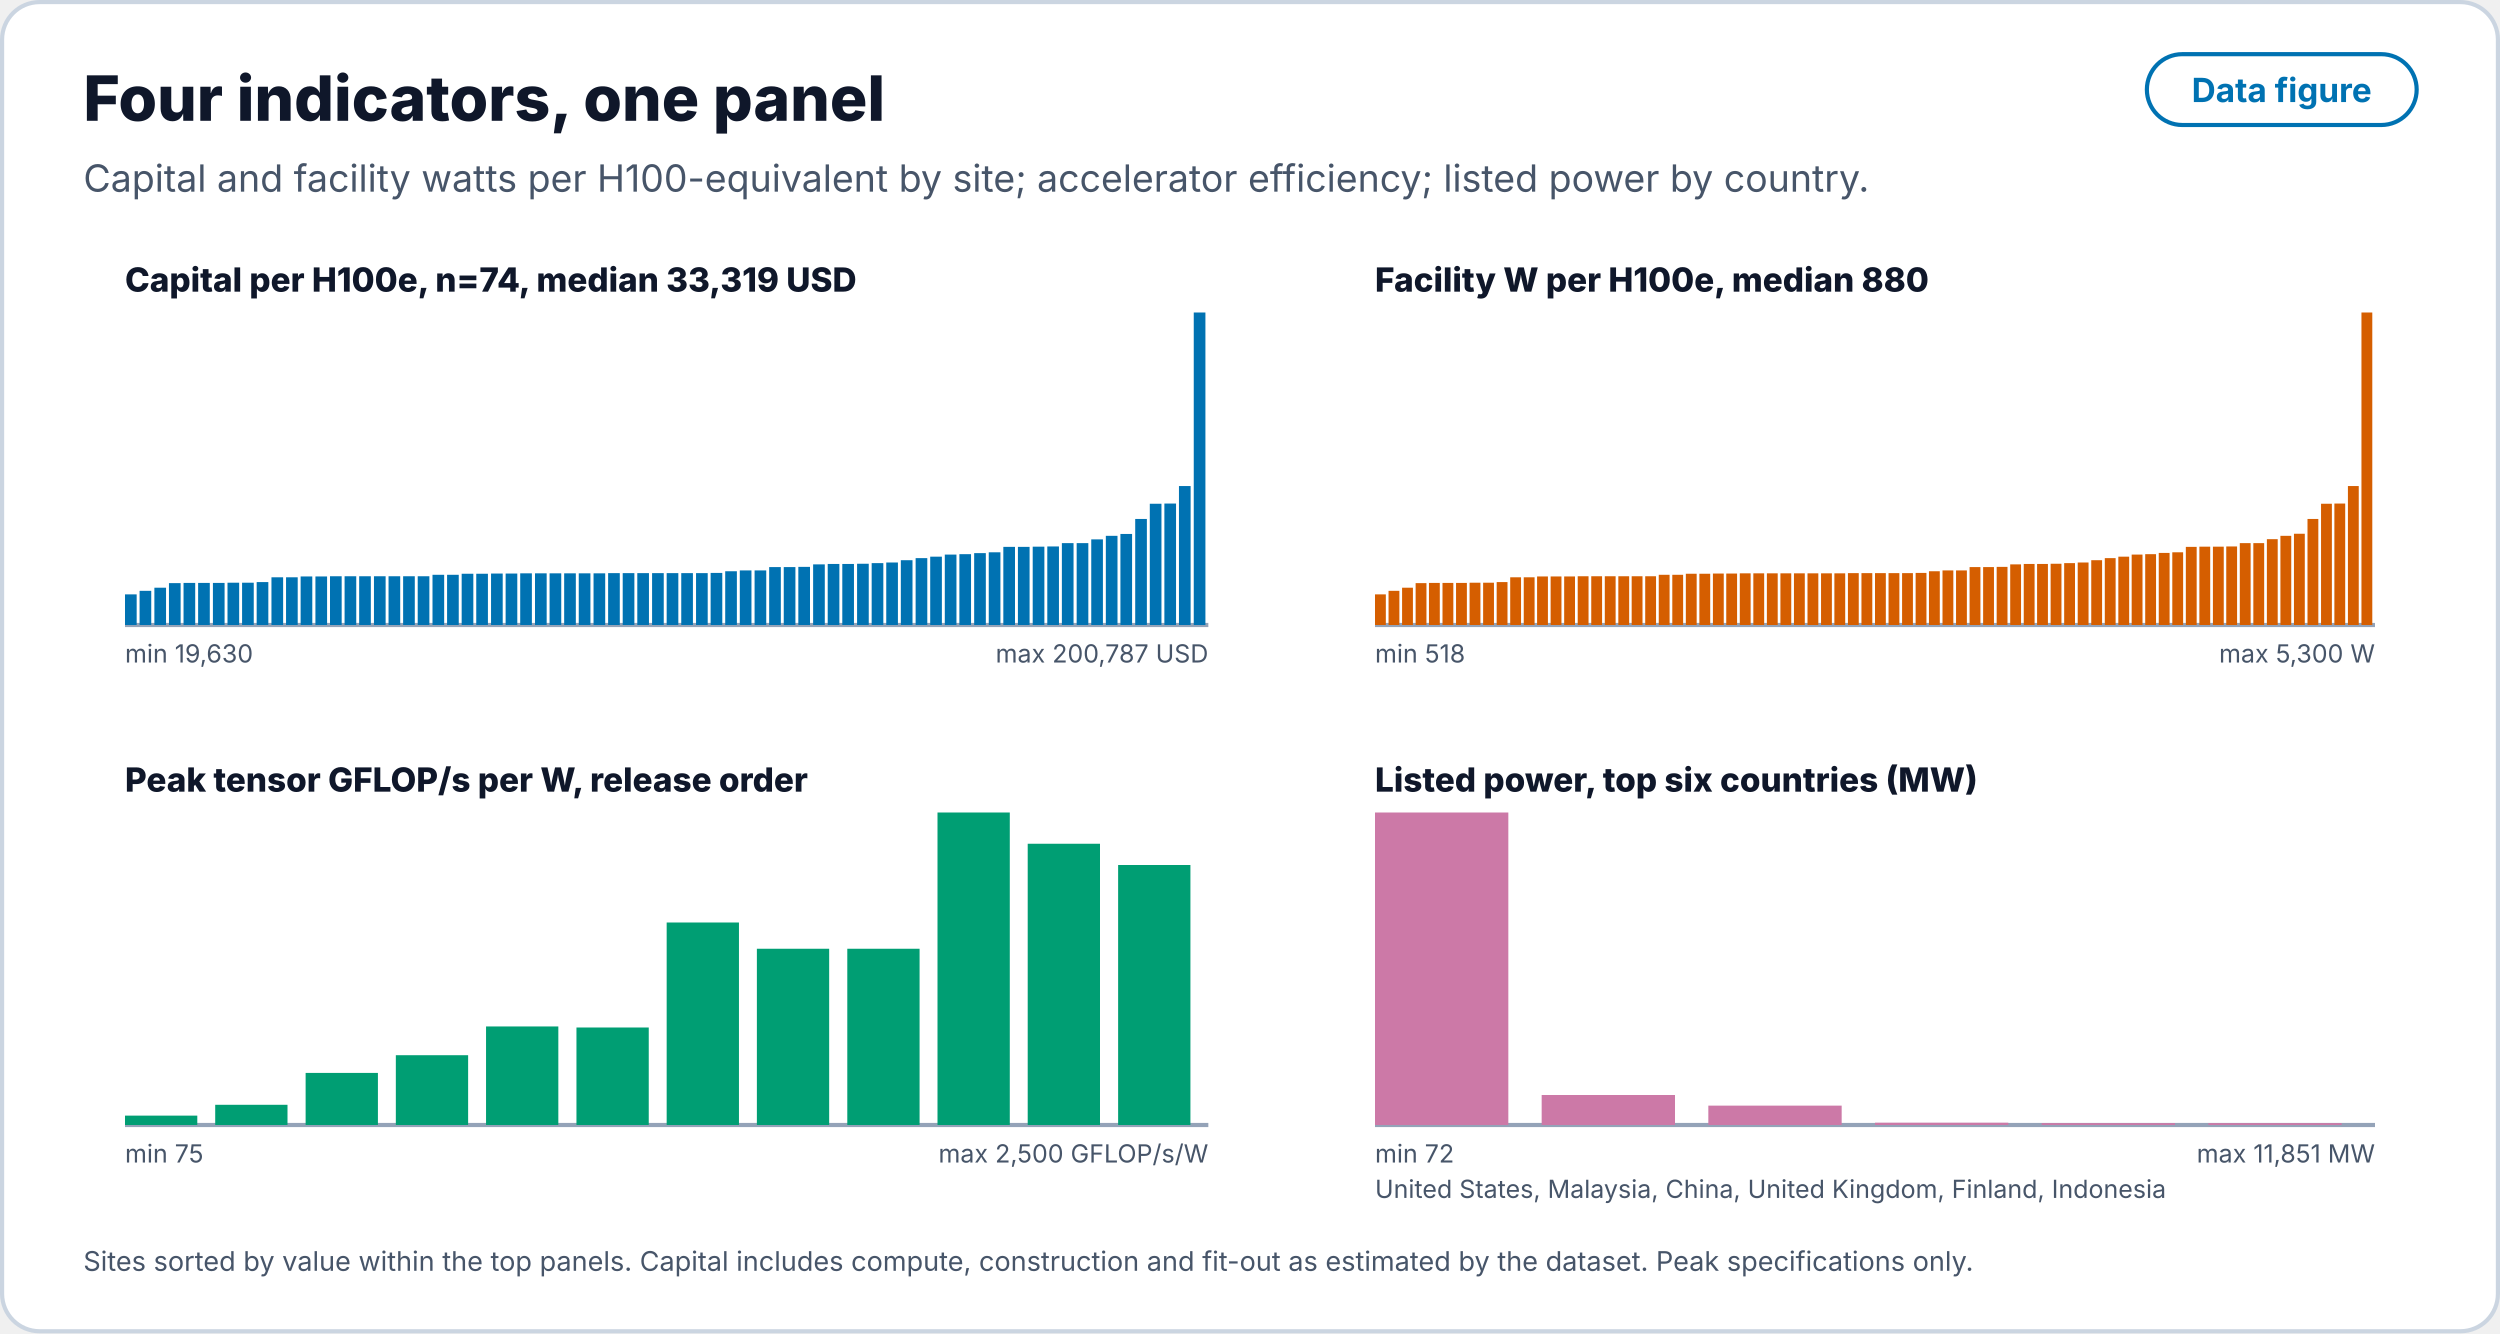
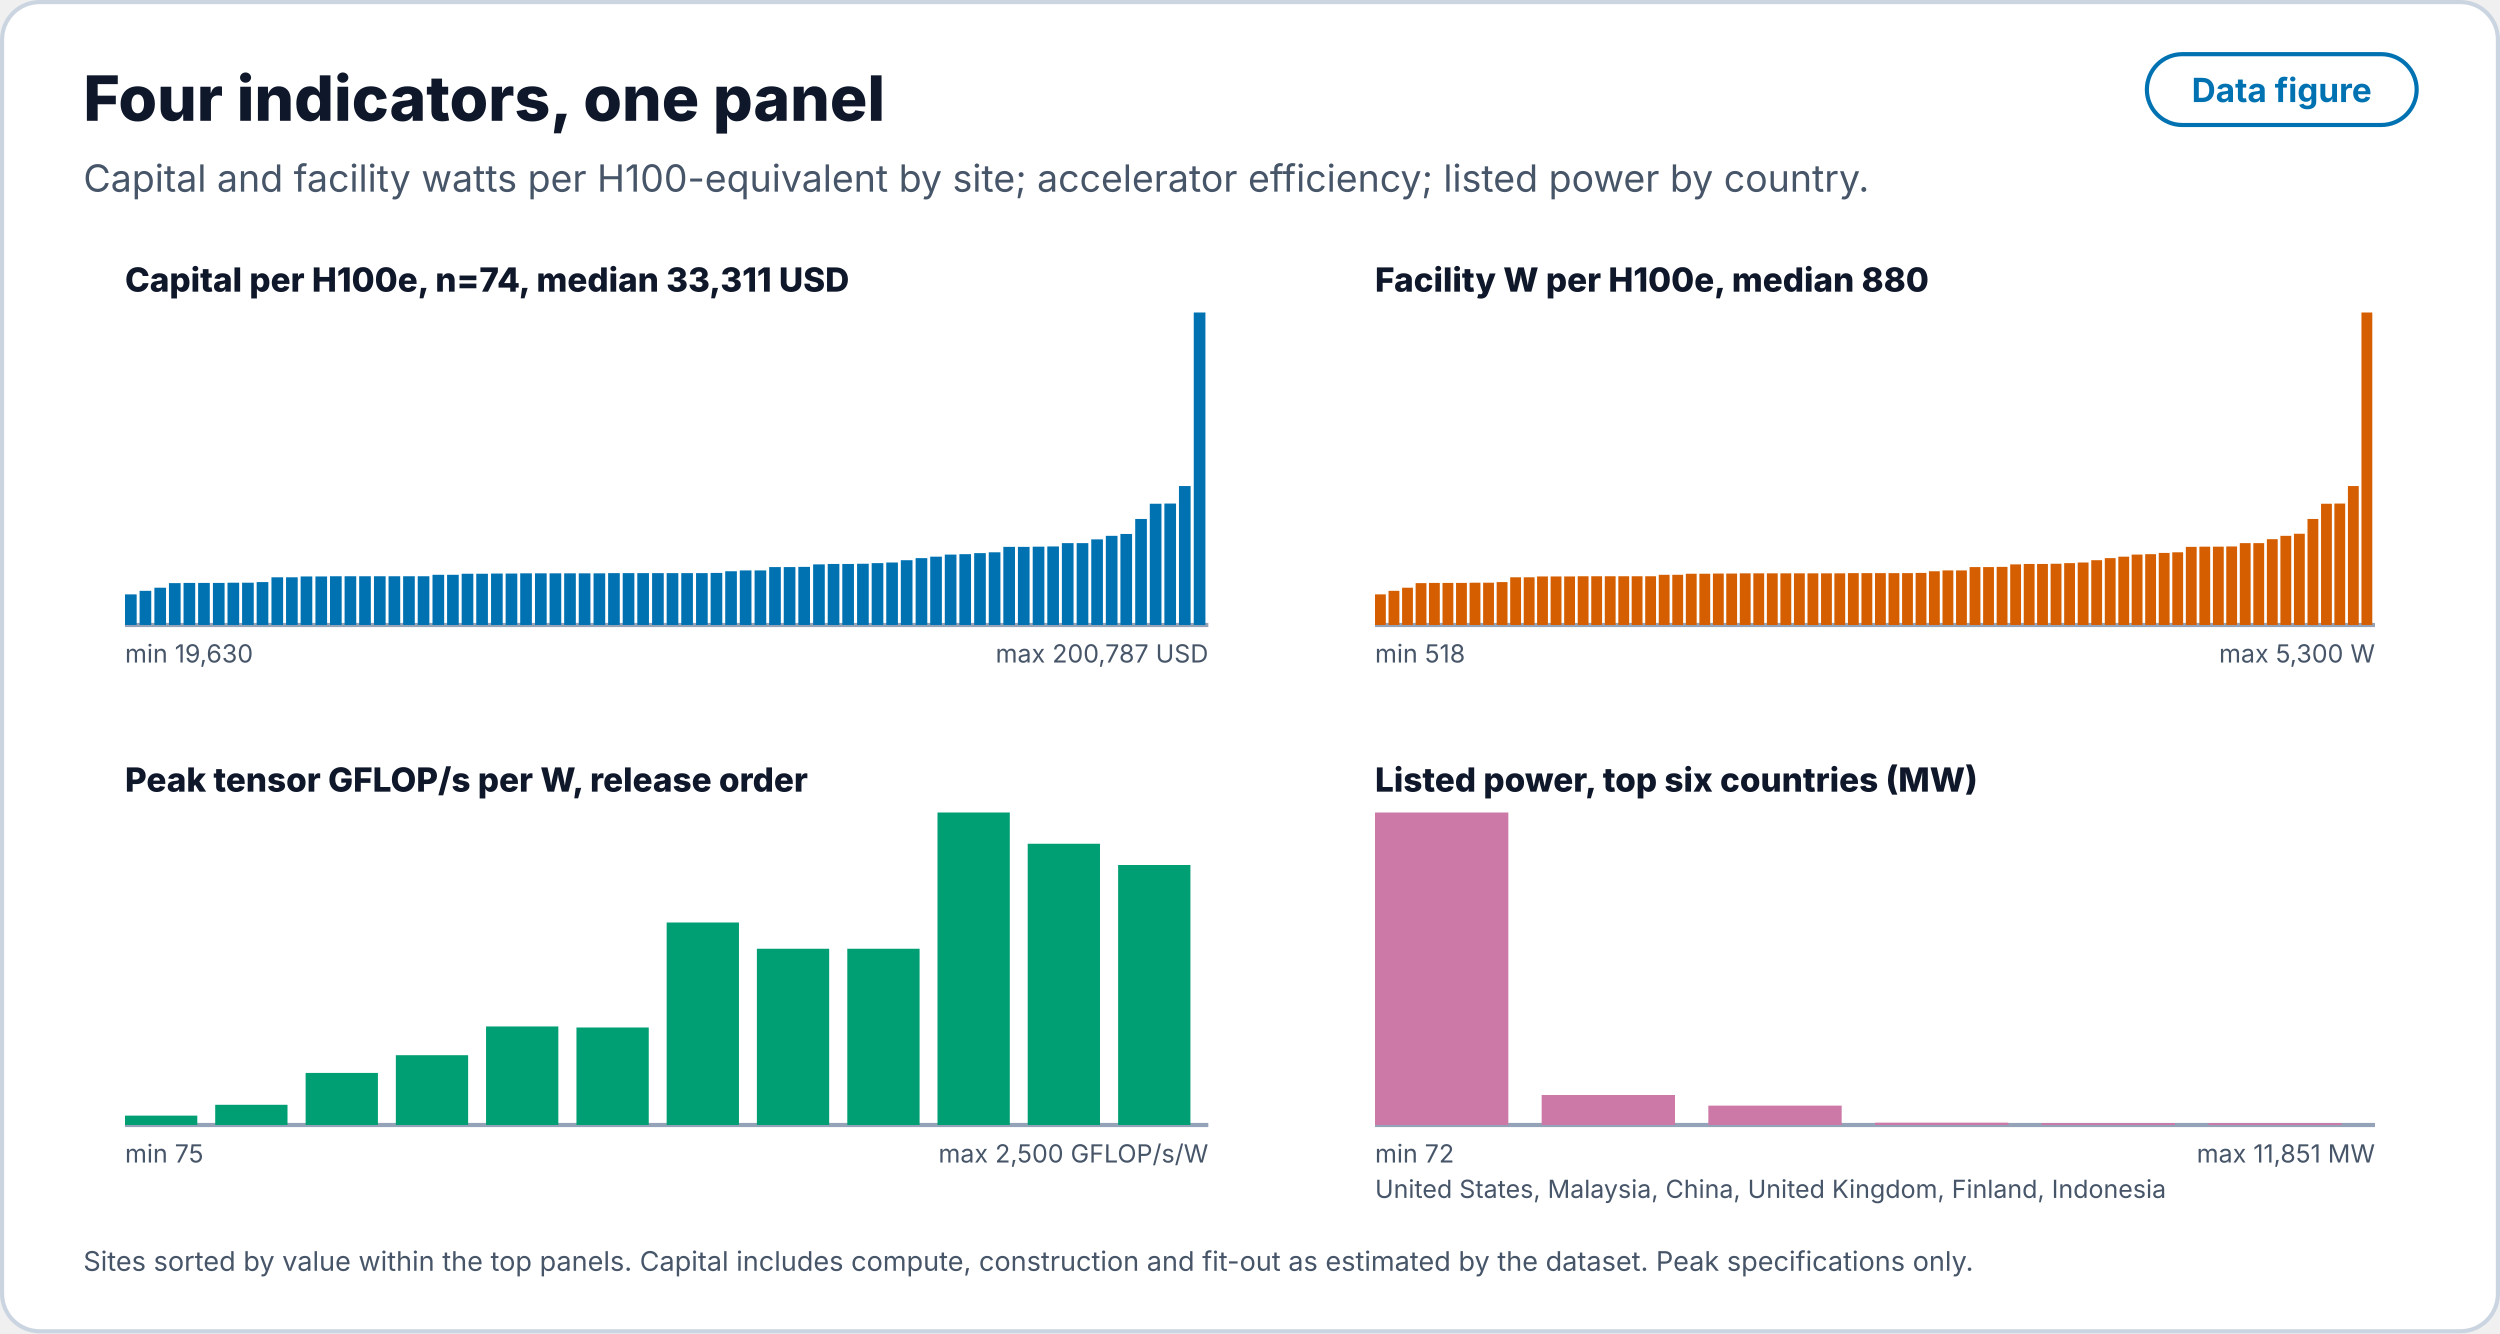
<svg xmlns="http://www.w3.org/2000/svg" width="1200" height="640" viewBox="0 0 1200 640" role="img" aria-labelledby="t d">
  <defs>
    <marker id="ah" viewBox="0 0 10 10" refX="9" refY="5" markerWidth="7" markerHeight="7" orient="auto-start-reverse">
      <path d="M0 0 L10 5 L0 10 z" fill="#0f172a" />
    </marker>
  </defs>
  <rect x="1" y="1" width="1198" height="638" rx="18" fill="#ffffff" stroke="#cbd5e1" stroke-width="2" />
  <text x="40.0" y="58.0" font-family="Inter, 'DejaVu Sans', Helvetica, Arial, sans-serif" font-size="30" font-weight="800" fill="#0f172a" text-anchor="start">Four indicators, one panel</text>
  <text x="40.0" y="92.0" font-family="Inter, 'DejaVu Sans', Helvetica, Arial, sans-serif" font-size="18" font-weight="400" fill="#475569" text-anchor="start">Capital and facility watts per H100-equivalent by site; accelerator efficiency; listed power by country.</text>
  <rect x="1030.5" y="26" width="129.5" height="34" rx="17" fill="none" stroke="#0072B2" stroke-width="2" />
  <text x="1095.2" y="49.0" font-family="Inter, 'DejaVu Sans', Helvetica, Arial, sans-serif" font-size="16" font-weight="700" fill="#0072B2" text-anchor="middle">Data figure</text>
-   <text x="60.0" y="140.0" font-family="Inter, 'DejaVu Sans', Helvetica, Arial, sans-serif" font-size="16" font-weight="800" fill="#0f172a" text-anchor="start">Capital per H100e, n=74, median 33,319 USD</text>
+   <text x="60.0" y="140.0" font-family="Inter, 'DejaVu Sans', Helvetica, Arial, sans-serif" font-size="16" font-weight="800" fill="#0f172a" text-anchor="start">Capital per H100e, n=74, median 33,311 USD</text>
  <line x1="60.0" y1="300.0" x2="580.0" y2="300.0" stroke="#94a3b8" stroke-width="2" />
  <rect x="60.0" y="285.3" width="5.6" height="14.7" rx="0" fill="#0072B2" stroke="none" stroke-width="2" opacity="1" />
  <rect x="67.0" y="283.6" width="5.6" height="16.4" rx="0" fill="#0072B2" stroke="none" stroke-width="2" opacity="1" />
  <rect x="74.1" y="282.1" width="5.6" height="17.9" rx="0" fill="#0072B2" stroke="none" stroke-width="2" opacity="1" />
  <rect x="81.1" y="279.9" width="5.6" height="20.1" rx="0" fill="#0072B2" stroke="none" stroke-width="2" opacity="1" />
  <rect x="88.1" y="279.8" width="5.6" height="20.2" rx="0" fill="#0072B2" stroke="none" stroke-width="2" opacity="1" />
  <rect x="95.1" y="279.8" width="5.6" height="20.2" rx="0" fill="#0072B2" stroke="none" stroke-width="2" opacity="1" />
  <rect x="102.2" y="279.8" width="5.6" height="20.2" rx="0" fill="#0072B2" stroke="none" stroke-width="2" opacity="1" />
  <rect x="109.2" y="279.7" width="5.6" height="20.3" rx="0" fill="#0072B2" stroke="none" stroke-width="2" opacity="1" />
  <rect x="116.2" y="279.7" width="5.6" height="20.3" rx="0" fill="#0072B2" stroke="none" stroke-width="2" opacity="1" />
  <rect x="123.2" y="279.4" width="5.6" height="20.6" rx="0" fill="#0072B2" stroke="none" stroke-width="2" opacity="1" />
  <rect x="130.3" y="277.1" width="5.6" height="22.9" rx="0" fill="#0072B2" stroke="none" stroke-width="2" opacity="1" />
  <rect x="137.3" y="277.1" width="5.6" height="22.9" rx="0" fill="#0072B2" stroke="none" stroke-width="2" opacity="1" />
  <rect x="144.3" y="276.7" width="5.6" height="23.3" rx="0" fill="#0072B2" stroke="none" stroke-width="2" opacity="1" />
  <rect x="151.4" y="276.7" width="5.6" height="23.3" rx="0" fill="#0072B2" stroke="none" stroke-width="2" opacity="1" />
  <rect x="158.4" y="276.6" width="5.6" height="23.4" rx="0" fill="#0072B2" stroke="none" stroke-width="2" opacity="1" />
  <rect x="165.4" y="276.6" width="5.6" height="23.4" rx="0" fill="#0072B2" stroke="none" stroke-width="2" opacity="1" />
  <rect x="172.4" y="276.6" width="5.6" height="23.4" rx="0" fill="#0072B2" stroke="none" stroke-width="2" opacity="1" />
  <rect x="179.5" y="276.6" width="5.6" height="23.4" rx="0" fill="#0072B2" stroke="none" stroke-width="2" opacity="1" />
  <rect x="186.5" y="276.6" width="5.6" height="23.4" rx="0" fill="#0072B2" stroke="none" stroke-width="2" opacity="1" />
  <rect x="193.5" y="276.6" width="5.6" height="23.4" rx="0" fill="#0072B2" stroke="none" stroke-width="2" opacity="1" />
  <rect x="200.5" y="276.6" width="5.6" height="23.4" rx="0" fill="#0072B2" stroke="none" stroke-width="2" opacity="1" />
  <rect x="207.6" y="275.9" width="5.6" height="24.1" rx="0" fill="#0072B2" stroke="none" stroke-width="2" opacity="1" />
  <rect x="214.6" y="275.9" width="5.6" height="24.1" rx="0" fill="#0072B2" stroke="none" stroke-width="2" opacity="1" />
  <rect x="221.6" y="275.4" width="5.6" height="24.6" rx="0" fill="#0072B2" stroke="none" stroke-width="2" opacity="1" />
  <rect x="228.6" y="275.4" width="5.6" height="24.6" rx="0" fill="#0072B2" stroke="none" stroke-width="2" opacity="1" />
  <rect x="235.7" y="275.3" width="5.6" height="24.7" rx="0" fill="#0072B2" stroke="none" stroke-width="2" opacity="1" />
  <rect x="242.7" y="275.3" width="5.6" height="24.7" rx="0" fill="#0072B2" stroke="none" stroke-width="2" opacity="1" />
  <rect x="249.7" y="275.2" width="5.6" height="24.8" rx="0" fill="#0072B2" stroke="none" stroke-width="2" opacity="1" />
  <rect x="256.8" y="275.2" width="5.6" height="24.8" rx="0" fill="#0072B2" stroke="none" stroke-width="2" opacity="1" />
  <rect x="263.8" y="275.2" width="5.6" height="24.8" rx="0" fill="#0072B2" stroke="none" stroke-width="2" opacity="1" />
  <rect x="270.8" y="275.2" width="5.6" height="24.8" rx="0" fill="#0072B2" stroke="none" stroke-width="2" opacity="1" />
  <rect x="277.8" y="275.2" width="5.6" height="24.8" rx="0" fill="#0072B2" stroke="none" stroke-width="2" opacity="1" />
  <rect x="284.9" y="275.2" width="5.6" height="24.8" rx="0" fill="#0072B2" stroke="none" stroke-width="2" opacity="1" />
  <rect x="291.9" y="275.1" width="5.6" height="24.9" rx="0" fill="#0072B2" stroke="none" stroke-width="2" opacity="1" />
  <rect x="298.9" y="275.1" width="5.6" height="24.9" rx="0" fill="#0072B2" stroke="none" stroke-width="2" opacity="1" />
  <rect x="305.9" y="275.1" width="5.6" height="24.9" rx="0" fill="#0072B2" stroke="none" stroke-width="2" opacity="1" />
  <rect x="313.0" y="275.1" width="5.6" height="24.9" rx="0" fill="#0072B2" stroke="none" stroke-width="2" opacity="1" />
  <rect x="320.0" y="275.1" width="5.6" height="24.9" rx="0" fill="#0072B2" stroke="none" stroke-width="2" opacity="1" />
  <rect x="327.0" y="275.1" width="5.6" height="24.9" rx="0" fill="#0072B2" stroke="none" stroke-width="2" opacity="1" />
  <rect x="334.1" y="275.1" width="5.6" height="24.9" rx="0" fill="#0072B2" stroke="none" stroke-width="2" opacity="1" />
  <rect x="341.1" y="275.0" width="5.6" height="25.0" rx="0" fill="#0072B2" stroke="none" stroke-width="2" opacity="1" />
  <rect x="348.1" y="274.2" width="5.6" height="25.8" rx="0" fill="#0072B2" stroke="none" stroke-width="2" opacity="1" />
  <rect x="355.1" y="273.8" width="5.6" height="26.2" rx="0" fill="#0072B2" stroke="none" stroke-width="2" opacity="1" />
  <rect x="362.2" y="273.8" width="5.6" height="26.2" rx="0" fill="#0072B2" stroke="none" stroke-width="2" opacity="1" />
  <rect x="369.2" y="272.2" width="5.6" height="27.8" rx="0" fill="#0072B2" stroke="none" stroke-width="2" opacity="1" />
  <rect x="376.2" y="272.2" width="5.6" height="27.8" rx="0" fill="#0072B2" stroke="none" stroke-width="2" opacity="1" />
  <rect x="383.2" y="272.1" width="5.6" height="27.9" rx="0" fill="#0072B2" stroke="none" stroke-width="2" opacity="1" />
  <rect x="390.3" y="270.9" width="5.6" height="29.1" rx="0" fill="#0072B2" stroke="none" stroke-width="2" opacity="1" />
  <rect x="397.3" y="270.7" width="5.6" height="29.3" rx="0" fill="#0072B2" stroke="none" stroke-width="2" opacity="1" />
  <rect x="404.3" y="270.7" width="5.6" height="29.3" rx="0" fill="#0072B2" stroke="none" stroke-width="2" opacity="1" />
  <rect x="411.4" y="270.6" width="5.6" height="29.4" rx="0" fill="#0072B2" stroke="none" stroke-width="2" opacity="1" />
  <rect x="418.4" y="270.3" width="5.6" height="29.7" rx="0" fill="#0072B2" stroke="none" stroke-width="2" opacity="1" />
  <rect x="425.4" y="270.0" width="5.6" height="30.0" rx="0" fill="#0072B2" stroke="none" stroke-width="2" opacity="1" />
  <rect x="432.4" y="268.9" width="5.6" height="31.1" rx="0" fill="#0072B2" stroke="none" stroke-width="2" opacity="1" />
  <rect x="439.5" y="267.9" width="5.6" height="32.1" rx="0" fill="#0072B2" stroke="none" stroke-width="2" opacity="1" />
  <rect x="446.5" y="267.2" width="5.6" height="32.8" rx="0" fill="#0072B2" stroke="none" stroke-width="2" opacity="1" />
  <rect x="453.5" y="266.2" width="5.6" height="33.8" rx="0" fill="#0072B2" stroke="none" stroke-width="2" opacity="1" />
  <rect x="460.5" y="266.0" width="5.6" height="34.0" rx="0" fill="#0072B2" stroke="none" stroke-width="2" opacity="1" />
  <rect x="467.6" y="265.5" width="5.6" height="34.5" rx="0" fill="#0072B2" stroke="none" stroke-width="2" opacity="1" />
  <rect x="474.6" y="265.1" width="5.6" height="34.9" rx="0" fill="#0072B2" stroke="none" stroke-width="2" opacity="1" />
  <rect x="481.6" y="262.5" width="5.6" height="37.5" rx="0" fill="#0072B2" stroke="none" stroke-width="2" opacity="1" />
  <rect x="488.6" y="262.5" width="5.6" height="37.5" rx="0" fill="#0072B2" stroke="none" stroke-width="2" opacity="1" />
  <rect x="495.7" y="262.4" width="5.6" height="37.6" rx="0" fill="#0072B2" stroke="none" stroke-width="2" opacity="1" />
  <rect x="502.7" y="262.3" width="5.6" height="37.7" rx="0" fill="#0072B2" stroke="none" stroke-width="2" opacity="1" />
  <rect x="509.7" y="260.7" width="5.6" height="39.3" rx="0" fill="#0072B2" stroke="none" stroke-width="2" opacity="1" />
  <rect x="516.8" y="260.7" width="5.6" height="39.3" rx="0" fill="#0072B2" stroke="none" stroke-width="2" opacity="1" />
  <rect x="523.8" y="258.9" width="5.6" height="41.1" rx="0" fill="#0072B2" stroke="none" stroke-width="2" opacity="1" />
  <rect x="530.8" y="257.2" width="5.6" height="42.8" rx="0" fill="#0072B2" stroke="none" stroke-width="2" opacity="1" />
  <rect x="537.8" y="256.3" width="5.6" height="43.7" rx="0" fill="#0072B2" stroke="none" stroke-width="2" opacity="1" />
  <rect x="544.9" y="249.1" width="5.6" height="50.9" rx="0" fill="#0072B2" stroke="none" stroke-width="2" opacity="1" />
  <rect x="551.9" y="241.8" width="5.6" height="58.2" rx="0" fill="#0072B2" stroke="none" stroke-width="2" opacity="1" />
  <rect x="558.9" y="241.7" width="5.6" height="58.3" rx="0" fill="#0072B2" stroke="none" stroke-width="2" opacity="1" />
  <rect x="565.9" y="233.3" width="5.6" height="66.7" rx="0" fill="#0072B2" stroke="none" stroke-width="2" opacity="1" />
  <rect x="573.0" y="150.0" width="5.6" height="150.0" rx="0" fill="#0072B2" stroke="none" stroke-width="2" opacity="1" />
  <text x="60.0" y="318.0" font-family="Inter, 'DejaVu Sans', Helvetica, Arial, sans-serif" font-size="12" font-weight="400" fill="#475569" text-anchor="start">min 19,630</text>
  <text x="580.0" y="318.0" font-family="Inter, 'DejaVu Sans', Helvetica, Arial, sans-serif" font-size="12" font-weight="400" fill="#475569" text-anchor="end">max 200,787 USD</text>
  <text x="660.0" y="140.0" font-family="Inter, 'DejaVu Sans', Helvetica, Arial, sans-serif" font-size="16" font-weight="800" fill="#0f172a" text-anchor="start">Facility W per H100e, median 880</text>
  <line x1="660.0" y1="300.0" x2="1140.0" y2="300.0" stroke="#94a3b8" stroke-width="2" />
  <rect x="660.0" y="285.3" width="5.2" height="14.7" rx="0" fill="#D55E00" stroke="none" stroke-width="2" opacity="1" />
  <rect x="666.5" y="283.6" width="5.2" height="16.4" rx="0" fill="#D55E00" stroke="none" stroke-width="2" opacity="1" />
  <rect x="673.0" y="282.1" width="5.2" height="17.9" rx="0" fill="#D55E00" stroke="none" stroke-width="2" opacity="1" />
  <rect x="679.5" y="279.9" width="5.2" height="20.1" rx="0" fill="#D55E00" stroke="none" stroke-width="2" opacity="1" />
  <rect x="685.9" y="279.8" width="5.2" height="20.2" rx="0" fill="#D55E00" stroke="none" stroke-width="2" opacity="1" />
  <rect x="692.4" y="279.8" width="5.2" height="20.2" rx="0" fill="#D55E00" stroke="none" stroke-width="2" opacity="1" />
  <rect x="698.9" y="279.8" width="5.2" height="20.2" rx="0" fill="#D55E00" stroke="none" stroke-width="2" opacity="1" />
  <rect x="705.4" y="279.7" width="5.2" height="20.3" rx="0" fill="#D55E00" stroke="none" stroke-width="2" opacity="1" />
  <rect x="711.9" y="279.7" width="5.2" height="20.3" rx="0" fill="#D55E00" stroke="none" stroke-width="2" opacity="1" />
  <rect x="718.4" y="279.4" width="5.2" height="20.6" rx="0" fill="#D55E00" stroke="none" stroke-width="2" opacity="1" />
  <rect x="724.9" y="277.1" width="5.2" height="22.9" rx="0" fill="#D55E00" stroke="none" stroke-width="2" opacity="1" />
  <rect x="731.4" y="277.1" width="5.2" height="22.9" rx="0" fill="#D55E00" stroke="none" stroke-width="2" opacity="1" />
  <rect x="737.8" y="276.7" width="5.2" height="23.3" rx="0" fill="#D55E00" stroke="none" stroke-width="2" opacity="1" />
  <rect x="744.3" y="276.7" width="5.2" height="23.3" rx="0" fill="#D55E00" stroke="none" stroke-width="2" opacity="1" />
  <rect x="750.8" y="276.7" width="5.2" height="23.3" rx="0" fill="#D55E00" stroke="none" stroke-width="2" opacity="1" />
  <rect x="757.3" y="276.6" width="5.2" height="23.4" rx="0" fill="#D55E00" stroke="none" stroke-width="2" opacity="1" />
  <rect x="763.8" y="276.6" width="5.2" height="23.4" rx="0" fill="#D55E00" stroke="none" stroke-width="2" opacity="1" />
  <rect x="770.3" y="276.6" width="5.2" height="23.4" rx="0" fill="#D55E00" stroke="none" stroke-width="2" opacity="1" />
  <rect x="776.8" y="276.6" width="5.2" height="23.4" rx="0" fill="#D55E00" stroke="none" stroke-width="2" opacity="1" />
  <rect x="783.2" y="276.6" width="5.2" height="23.4" rx="0" fill="#D55E00" stroke="none" stroke-width="2" opacity="1" />
  <rect x="789.7" y="276.6" width="5.2" height="23.4" rx="0" fill="#D55E00" stroke="none" stroke-width="2" opacity="1" />
  <rect x="796.2" y="275.9" width="5.2" height="24.1" rx="0" fill="#D55E00" stroke="none" stroke-width="2" opacity="1" />
  <rect x="802.7" y="275.9" width="5.2" height="24.1" rx="0" fill="#D55E00" stroke="none" stroke-width="2" opacity="1" />
  <rect x="809.2" y="275.4" width="5.2" height="24.6" rx="0" fill="#D55E00" stroke="none" stroke-width="2" opacity="1" />
  <rect x="815.7" y="275.4" width="5.2" height="24.6" rx="0" fill="#D55E00" stroke="none" stroke-width="2" opacity="1" />
  <rect x="822.2" y="275.3" width="5.2" height="24.7" rx="0" fill="#D55E00" stroke="none" stroke-width="2" opacity="1" />
  <rect x="828.6" y="275.3" width="5.2" height="24.7" rx="0" fill="#D55E00" stroke="none" stroke-width="2" opacity="1" />
  <rect x="835.1" y="275.2" width="5.2" height="24.8" rx="0" fill="#D55E00" stroke="none" stroke-width="2" opacity="1" />
  <rect x="841.6" y="275.2" width="5.2" height="24.8" rx="0" fill="#D55E00" stroke="none" stroke-width="2" opacity="1" />
  <rect x="848.1" y="275.2" width="5.2" height="24.8" rx="0" fill="#D55E00" stroke="none" stroke-width="2" opacity="1" />
  <rect x="854.6" y="275.2" width="5.2" height="24.8" rx="0" fill="#D55E00" stroke="none" stroke-width="2" opacity="1" />
  <rect x="861.1" y="275.2" width="5.2" height="24.8" rx="0" fill="#D55E00" stroke="none" stroke-width="2" opacity="1" />
  <rect x="867.6" y="275.2" width="5.2" height="24.8" rx="0" fill="#D55E00" stroke="none" stroke-width="2" opacity="1" />
  <rect x="874.1" y="275.2" width="5.2" height="24.8" rx="0" fill="#D55E00" stroke="none" stroke-width="2" opacity="1" />
  <rect x="880.5" y="275.2" width="5.2" height="24.8" rx="0" fill="#D55E00" stroke="none" stroke-width="2" opacity="1" />
  <rect x="887.0" y="275.1" width="5.2" height="24.9" rx="0" fill="#D55E00" stroke="none" stroke-width="2" opacity="1" />
  <rect x="893.5" y="275.1" width="5.2" height="24.9" rx="0" fill="#D55E00" stroke="none" stroke-width="2" opacity="1" />
  <rect x="900.0" y="275.1" width="5.2" height="24.9" rx="0" fill="#D55E00" stroke="none" stroke-width="2" opacity="1" />
  <rect x="906.5" y="275.1" width="5.2" height="24.9" rx="0" fill="#D55E00" stroke="none" stroke-width="2" opacity="1" />
  <rect x="913.0" y="275.1" width="5.2" height="24.9" rx="0" fill="#D55E00" stroke="none" stroke-width="2" opacity="1" />
  <rect x="919.5" y="275.0" width="5.2" height="25.0" rx="0" fill="#D55E00" stroke="none" stroke-width="2" opacity="1" />
  <rect x="925.9" y="274.2" width="5.2" height="25.8" rx="0" fill="#D55E00" stroke="none" stroke-width="2" opacity="1" />
  <rect x="932.4" y="273.8" width="5.2" height="26.2" rx="0" fill="#D55E00" stroke="none" stroke-width="2" opacity="1" />
  <rect x="938.9" y="273.8" width="5.2" height="26.2" rx="0" fill="#D55E00" stroke="none" stroke-width="2" opacity="1" />
  <rect x="945.4" y="272.2" width="5.2" height="27.8" rx="0" fill="#D55E00" stroke="none" stroke-width="2" opacity="1" />
  <rect x="951.9" y="272.2" width="5.2" height="27.8" rx="0" fill="#D55E00" stroke="none" stroke-width="2" opacity="1" />
  <rect x="958.4" y="272.1" width="5.2" height="27.9" rx="0" fill="#D55E00" stroke="none" stroke-width="2" opacity="1" />
  <rect x="964.9" y="270.9" width="5.2" height="29.1" rx="0" fill="#D55E00" stroke="none" stroke-width="2" opacity="1" />
  <rect x="971.4" y="270.7" width="5.2" height="29.3" rx="0" fill="#D55E00" stroke="none" stroke-width="2" opacity="1" />
  <rect x="977.8" y="270.7" width="5.2" height="29.3" rx="0" fill="#D55E00" stroke="none" stroke-width="2" opacity="1" />
  <rect x="984.3" y="270.6" width="5.2" height="29.4" rx="0" fill="#D55E00" stroke="none" stroke-width="2" opacity="1" />
  <rect x="990.8" y="270.3" width="5.2" height="29.7" rx="0" fill="#D55E00" stroke="none" stroke-width="2" opacity="1" />
  <rect x="997.3" y="270.0" width="5.2" height="30.0" rx="0" fill="#D55E00" stroke="none" stroke-width="2" opacity="1" />
  <rect x="1003.8" y="268.9" width="5.2" height="31.1" rx="0" fill="#D55E00" stroke="none" stroke-width="2" opacity="1" />
  <rect x="1010.3" y="267.9" width="5.2" height="32.1" rx="0" fill="#D55E00" stroke="none" stroke-width="2" opacity="1" />
  <rect x="1016.8" y="267.2" width="5.2" height="32.8" rx="0" fill="#D55E00" stroke="none" stroke-width="2" opacity="1" />
  <rect x="1023.2" y="266.2" width="5.2" height="33.8" rx="0" fill="#D55E00" stroke="none" stroke-width="2" opacity="1" />
  <rect x="1029.7" y="266.0" width="5.2" height="34.0" rx="0" fill="#D55E00" stroke="none" stroke-width="2" opacity="1" />
  <rect x="1036.2" y="265.4" width="5.2" height="34.6" rx="0" fill="#D55E00" stroke="none" stroke-width="2" opacity="1" />
  <rect x="1042.7" y="265.1" width="5.2" height="34.9" rx="0" fill="#D55E00" stroke="none" stroke-width="2" opacity="1" />
  <rect x="1049.2" y="262.5" width="5.2" height="37.5" rx="0" fill="#D55E00" stroke="none" stroke-width="2" opacity="1" />
  <rect x="1055.7" y="262.4" width="5.2" height="37.6" rx="0" fill="#D55E00" stroke="none" stroke-width="2" opacity="1" />
  <rect x="1062.2" y="262.4" width="5.2" height="37.6" rx="0" fill="#D55E00" stroke="none" stroke-width="2" opacity="1" />
  <rect x="1068.6" y="262.3" width="5.2" height="37.7" rx="0" fill="#D55E00" stroke="none" stroke-width="2" opacity="1" />
  <rect x="1075.1" y="260.7" width="5.2" height="39.3" rx="0" fill="#D55E00" stroke="none" stroke-width="2" opacity="1" />
  <rect x="1081.6" y="260.7" width="5.2" height="39.3" rx="0" fill="#D55E00" stroke="none" stroke-width="2" opacity="1" />
  <rect x="1088.1" y="258.8" width="5.2" height="41.2" rx="0" fill="#D55E00" stroke="none" stroke-width="2" opacity="1" />
  <rect x="1094.6" y="257.2" width="5.2" height="42.8" rx="0" fill="#D55E00" stroke="none" stroke-width="2" opacity="1" />
  <rect x="1101.1" y="256.2" width="5.2" height="43.8" rx="0" fill="#D55E00" stroke="none" stroke-width="2" opacity="1" />
  <rect x="1107.6" y="249.1" width="5.2" height="50.9" rx="0" fill="#D55E00" stroke="none" stroke-width="2" opacity="1" />
  <rect x="1114.1" y="241.8" width="5.2" height="58.2" rx="0" fill="#D55E00" stroke="none" stroke-width="2" opacity="1" />
  <rect x="1120.5" y="241.7" width="5.2" height="58.3" rx="0" fill="#D55E00" stroke="none" stroke-width="2" opacity="1" />
  <rect x="1127.0" y="233.3" width="5.2" height="66.7" rx="0" fill="#D55E00" stroke="none" stroke-width="2" opacity="1" />
  <rect x="1133.5" y="150.0" width="5.2" height="150.0" rx="0" fill="#D55E00" stroke="none" stroke-width="2" opacity="1" />
  <text x="660.0" y="318.0" font-family="Inter, 'DejaVu Sans', Helvetica, Arial, sans-serif" font-size="12" font-weight="400" fill="#475569" text-anchor="start">min 518</text>
  <text x="1140.0" y="318.0" font-family="Inter, 'DejaVu Sans', Helvetica, Arial, sans-serif" font-size="12" font-weight="400" fill="#475569" text-anchor="end">max 5,300 W</text>
  <text x="60.0" y="380.0" font-family="Inter, 'DejaVu Sans', Helvetica, Arial, sans-serif" font-size="16" font-weight="800" fill="#0f172a" text-anchor="start">Peak tensor GFLOP/s per W, release order</text>
  <line x1="60.0" y1="540.0" x2="580.0" y2="540.0" stroke="#94a3b8" stroke-width="2" />
  <rect x="60.0" y="535.5" width="34.7" height="4.5" rx="0" fill="#009E73" stroke="none" stroke-width="2" opacity="1" />
  <rect x="103.3" y="530.3" width="34.7" height="9.7" rx="0" fill="#009E73" stroke="none" stroke-width="2" opacity="1" />
  <rect x="146.7" y="515.0" width="34.7" height="25.0" rx="0" fill="#009E73" stroke="none" stroke-width="2" opacity="1" />
  <rect x="190.0" y="506.5" width="34.7" height="33.5" rx="0" fill="#009E73" stroke="none" stroke-width="2" opacity="1" />
  <rect x="233.3" y="492.7" width="34.7" height="47.3" rx="0" fill="#009E73" stroke="none" stroke-width="2" opacity="1" />
  <rect x="276.7" y="493.2" width="34.7" height="46.8" rx="0" fill="#009E73" stroke="none" stroke-width="2" opacity="1" />
  <rect x="320.0" y="442.8" width="34.7" height="97.2" rx="0" fill="#009E73" stroke="none" stroke-width="2" opacity="1" />
  <rect x="363.3" y="455.4" width="34.7" height="84.6" rx="0" fill="#009E73" stroke="none" stroke-width="2" opacity="1" />
  <rect x="406.7" y="455.4" width="34.7" height="84.6" rx="0" fill="#009E73" stroke="none" stroke-width="2" opacity="1" />
  <rect x="450.0" y="390.0" width="34.7" height="150.0" rx="0" fill="#009E73" stroke="none" stroke-width="2" opacity="1" />
  <rect x="493.3" y="405.0" width="34.7" height="135.0" rx="0" fill="#009E73" stroke="none" stroke-width="2" opacity="1" />
  <rect x="536.7" y="415.2" width="34.7" height="124.8" rx="0" fill="#009E73" stroke="none" stroke-width="2" opacity="1" />
  <text x="60.0" y="558.0" font-family="Inter, 'DejaVu Sans', Helvetica, Arial, sans-serif" font-size="12" font-weight="400" fill="#475569" text-anchor="start">min 75</text>
  <text x="580.0" y="558.0" font-family="Inter, 'DejaVu Sans', Helvetica, Arial, sans-serif" font-size="12" font-weight="400" fill="#475569" text-anchor="end">max 2,500 GFLOP/s/W</text>
  <text x="660.0" y="380.0" font-family="Inter, 'DejaVu Sans', Helvetica, Arial, sans-serif" font-size="16" font-weight="800" fill="#0f172a" text-anchor="start">Listed power, top six countries (MW)</text>
  <line x1="660.0" y1="540.0" x2="1140.0" y2="540.0" stroke="#94a3b8" stroke-width="2" />
  <rect x="660.0" y="390.0" width="64.0" height="150.0" rx="0" fill="#CC79A7" stroke="none" stroke-width="2" opacity="1" />
  <rect x="740.0" y="525.6" width="64.0" height="14.4" rx="0" fill="#CC79A7" stroke="none" stroke-width="2" opacity="1" />
  <rect x="820.0" y="530.7" width="64.0" height="9.3" rx="0" fill="#CC79A7" stroke="none" stroke-width="2" opacity="1" />
  <rect x="900.0" y="538.9" width="64.0" height="1.1" rx="0" fill="#CC79A7" stroke="none" stroke-width="2" opacity="1" />
  <rect x="980.0" y="539.1" width="64.0" height="0.9" rx="0" fill="#CC79A7" stroke="none" stroke-width="2" opacity="1" />
  <rect x="1060.0" y="539.1" width="64.0" height="0.9" rx="0" fill="#CC79A7" stroke="none" stroke-width="2" opacity="1" />
  <text x="660.0" y="558.0" font-family="Inter, 'DejaVu Sans', Helvetica, Arial, sans-serif" font-size="12" font-weight="400" fill="#475569" text-anchor="start">min 72</text>
  <text x="1140.0" y="558.0" font-family="Inter, 'DejaVu Sans', Helvetica, Arial, sans-serif" font-size="12" font-weight="400" fill="#475569" text-anchor="end">max 11,851 MW</text>
  <text x="660.0" y="575.0" font-family="Inter, 'DejaVu Sans', Helvetica, Arial, sans-serif" font-size="12" font-weight="400" fill="#475569" text-anchor="start">United States, Malaysia, China, United Kingdom, Finland, Indonesia</text>
  <text x="40.0" y="610.0" font-family="Inter, 'DejaVu Sans', Helvetica, Arial, sans-serif" font-size="13" font-weight="400" fill="#475569" text-anchor="start">Sites sorted by value within the top panels. Capital includes compute, construction and fit-out as estimated by the dataset. Peak specifications only.</text>
</svg>
